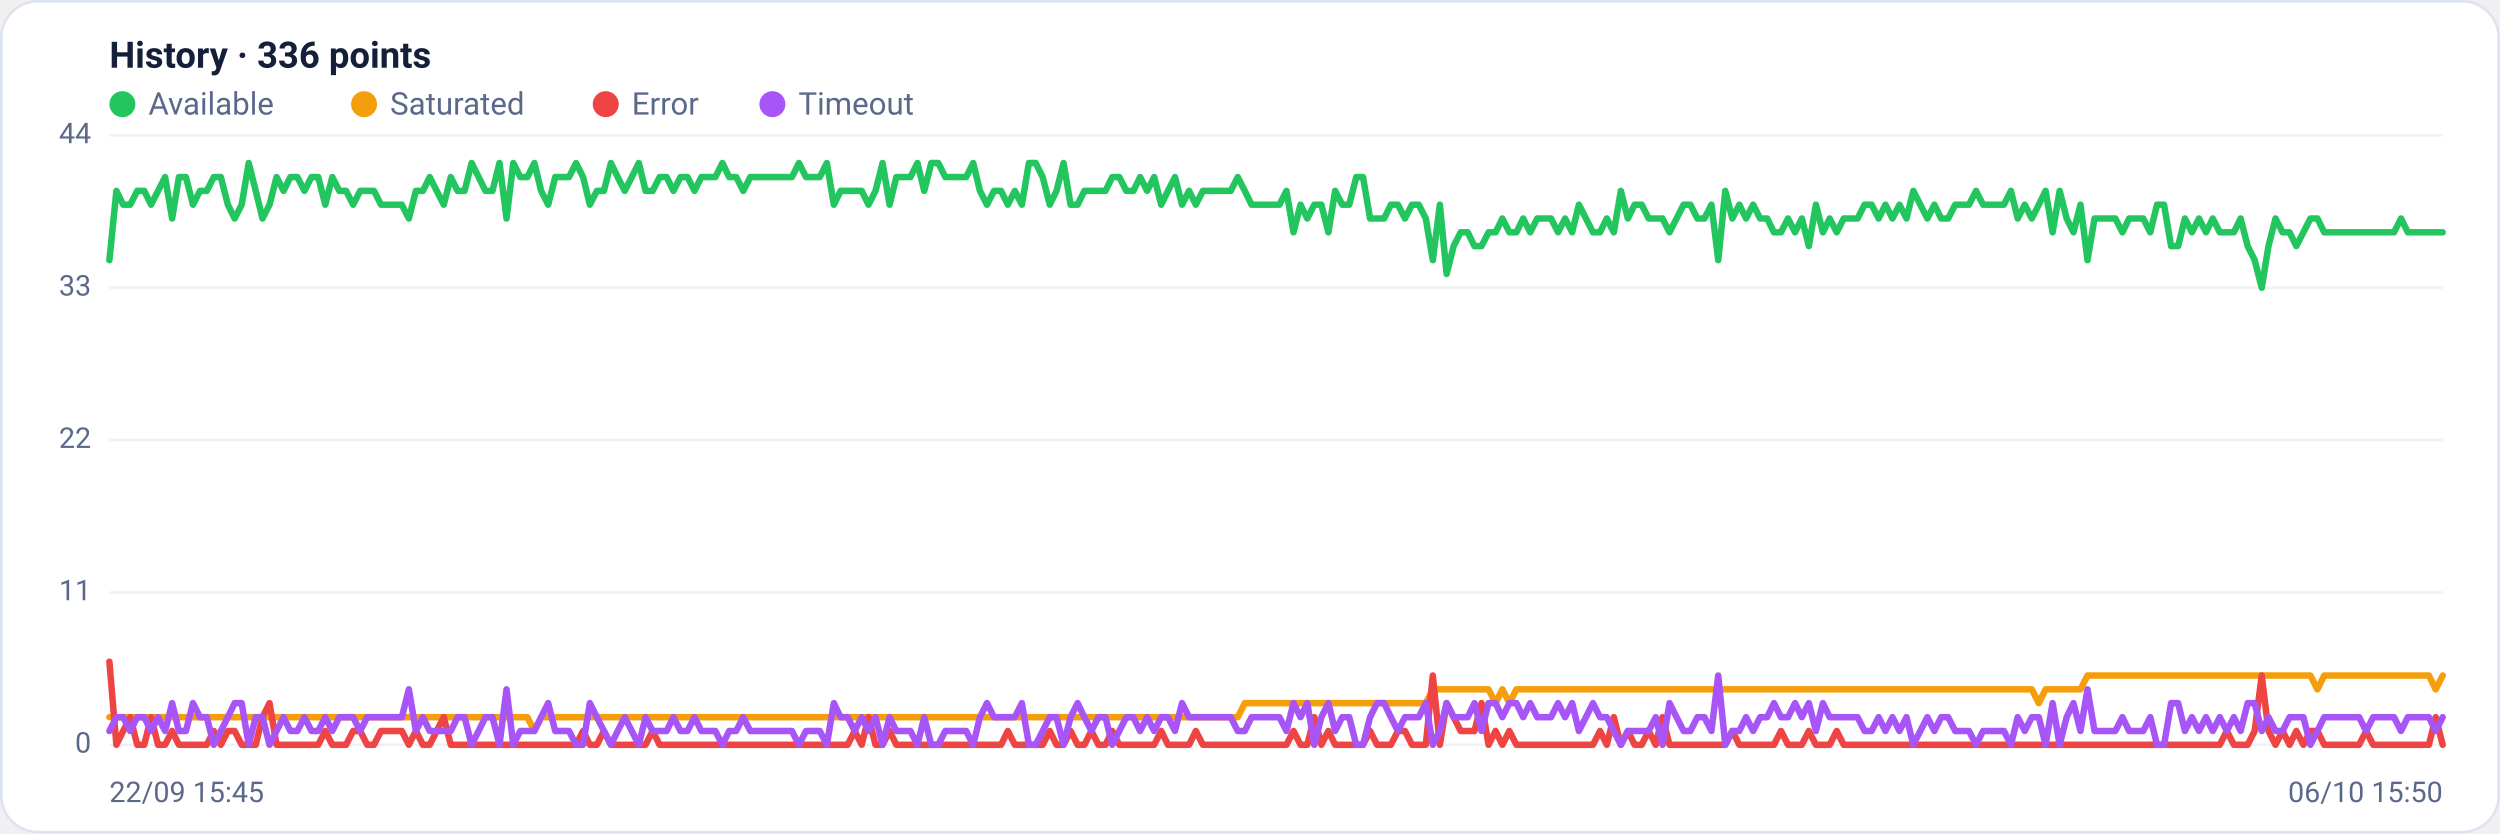
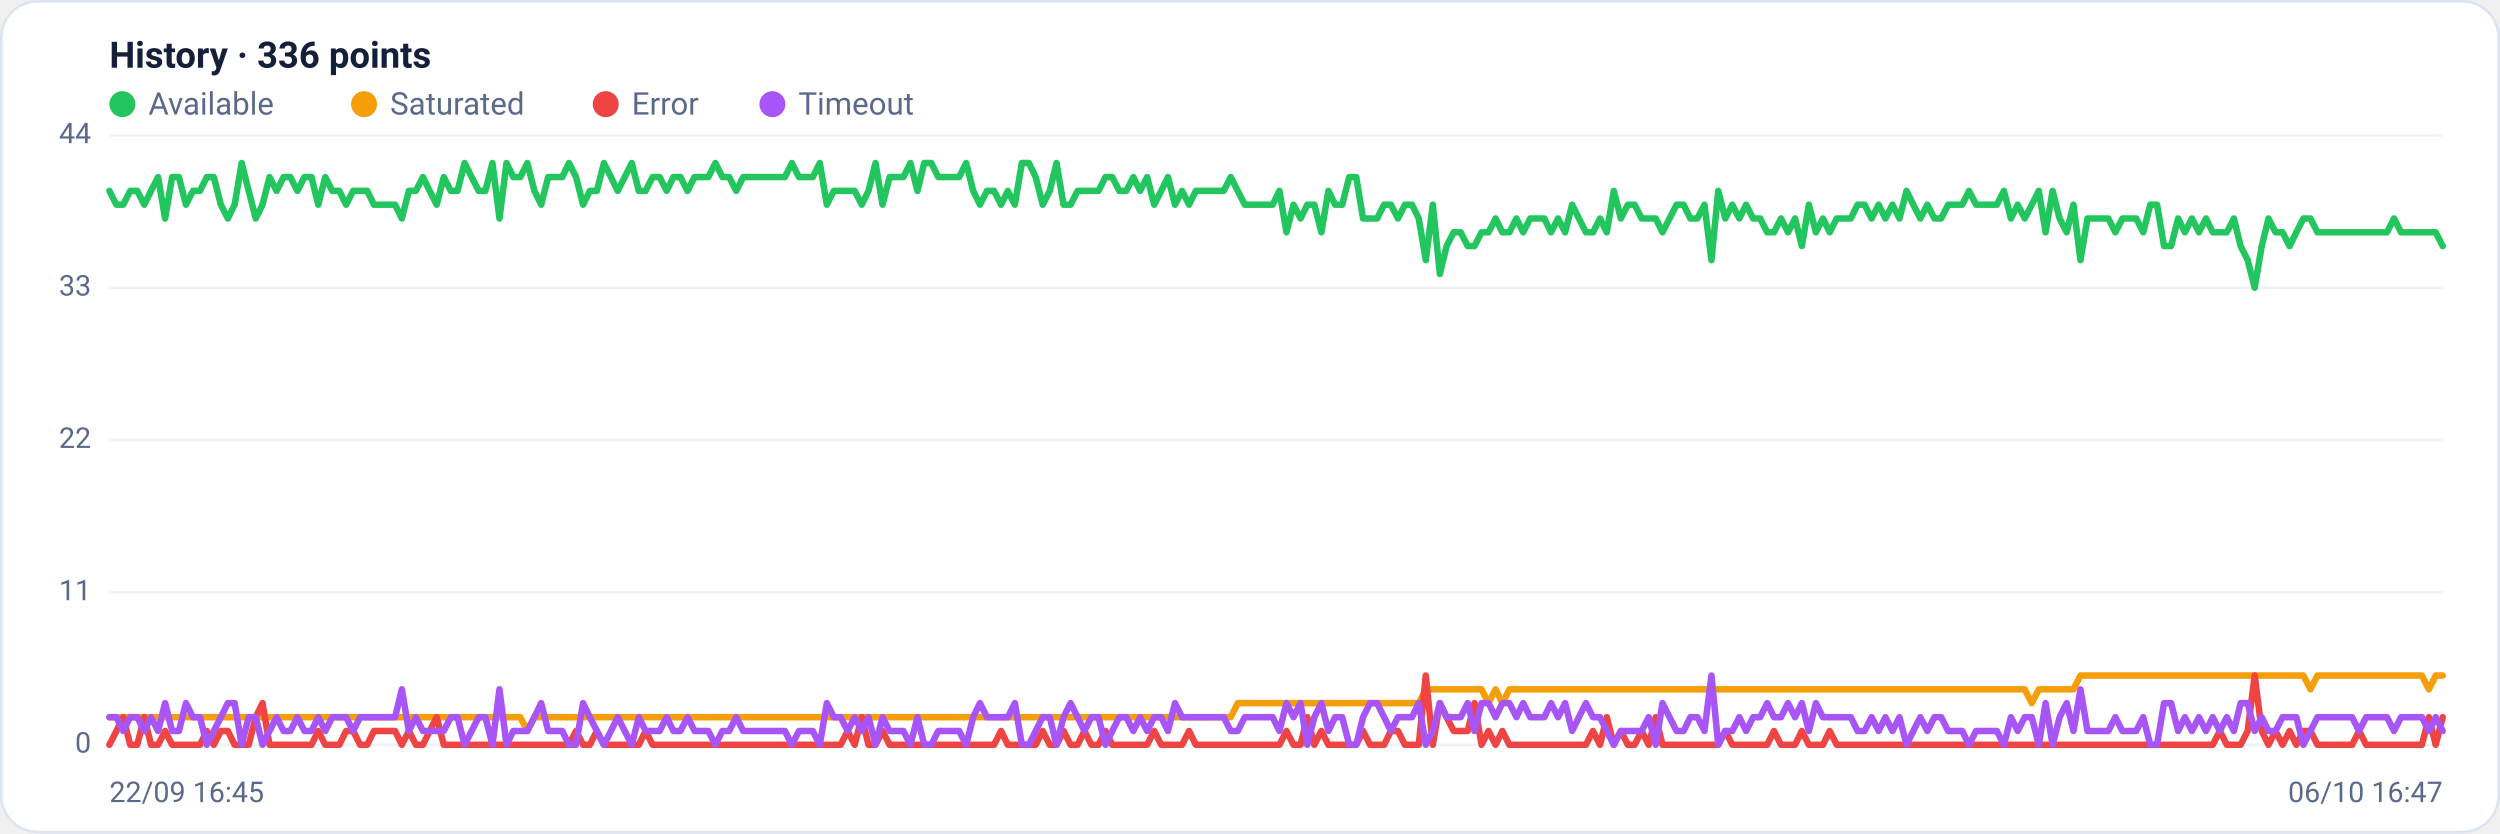
<svg xmlns="http://www.w3.org/2000/svg" viewBox="0 0 960 320" width="960" height="320" font-family="Segoe UI, system-ui, -apple-system, Roboto, Helvetica, Arial, sans-serif" role="img" aria-label="Availability history per region">
  <rect x="0.5" y="0.5" width="959" height="319" rx="14" fill="#ffffff" stroke="#dce3f1" />
  <text x="42" y="26" font-size="14" font-weight="600" fill="#14203a">History · 336 points</text>
  <circle cx="47" cy="40" r="5" fill="#22c55e" />
  <text x="57" y="44" font-size="12" fill="#5a688a">Available</text>
  <circle cx="139.8" cy="40" r="5" fill="#f59e0b" />
  <text x="149.8" y="44" font-size="12" fill="#5a688a">Saturated</text>
  <circle cx="232.6" cy="40" r="5" fill="#ef4444" />
  <text x="242.6" y="44" font-size="12" fill="#5a688a">Error</text>
  <circle cx="296.6" cy="40" r="5" fill="#a855f7" />
  <text x="306.6" y="44" font-size="12" fill="#5a688a">Timeout</text>
  <line x1="42" y1="286.0" x2="938" y2="286.0" stroke="#eef2f7" stroke-width="1" />
  <text x="35" y="289.0" text-anchor="end" font-size="11" fill="#5a688a">0</text>
  <line x1="42" y1="227.5" x2="938" y2="227.5" stroke="#eef2f7" stroke-width="1" />
  <text x="35" y="230.5" text-anchor="end" font-size="11" fill="#5a688a">11</text>
  <line x1="42" y1="169.0" x2="938" y2="169.0" stroke="#eef2f7" stroke-width="1" />
  <text x="35" y="172.0" text-anchor="end" font-size="11" fill="#5a688a">22</text>
  <line x1="42" y1="110.5" x2="938" y2="110.5" stroke="#eef2f7" stroke-width="1" />
  <text x="35" y="113.5" text-anchor="end" font-size="11" fill="#5a688a">33</text>
  <line x1="42" y1="52.0" x2="938" y2="52.0" stroke="#eef2f7" stroke-width="1" />
  <text x="35" y="55.0" text-anchor="end" font-size="11" fill="#5a688a">44</text>
-   <polyline fill="none" stroke="#22c55e" stroke-width="2.5" stroke-linejoin="round" stroke-linecap="round" points="42.0,99.9 44.7,73.3 47.3,78.6 50.0,78.6 52.7,73.3 55.4,73.3 58.0,78.6 60.7,73.3 63.4,68.0 66.1,83.9 68.7,68.0 71.4,68.0 74.1,78.6 76.8,73.3 79.4,73.3 82.1,68.0 84.8,68.0 87.5,78.6 90.1,83.9 92.8,78.6 95.5,62.6 98.2,73.3 100.8,83.9 103.5,78.6 106.2,68.0 108.9,73.3 111.5,68.0 114.2,68.0 116.9,73.3 119.6,68.0 122.2,68.0 124.9,78.6 127.6,68.0 130.3,73.3 132.9,73.3 135.6,78.6 138.3,73.3 141.0,73.3 143.6,73.3 146.3,78.6 149.0,78.6 151.7,78.6 154.3,78.6 157.0,83.9 159.7,73.3 162.4,73.3 165.0,68.0 167.7,73.3 170.4,78.6 173.1,68.0 175.7,73.3 178.4,73.3 181.1,62.6 183.8,68.0 186.4,73.3 189.1,73.3 191.8,62.6 194.5,83.9 197.1,62.6 199.8,68.0 202.5,68.0 205.2,62.6 207.8,73.3 210.5,78.6 213.2,68.0 215.9,68.0 218.5,68.0 221.2,62.6 223.9,68.0 226.5,78.6 229.2,73.3 231.9,73.3 234.6,62.6 237.2,68.0 239.9,73.3 242.6,68.0 245.3,62.6 247.9,73.3 250.6,73.3 253.3,68.0 256.0,68.0 258.6,73.3 261.3,68.0 264.0,68.0 266.7,73.3 269.3,68.0 272.0,68.0 274.7,68.0 277.4,62.6 280.0,68.0 282.7,68.0 285.4,73.3 288.1,68.0 290.7,68.0 293.4,68.0 296.1,68.0 298.8,68.0 301.4,68.0 304.1,68.0 306.8,62.6 309.5,68.0 312.1,68.0 314.8,68.0 317.5,62.6 320.2,78.6 322.8,73.3 325.5,73.3 328.2,73.3 330.9,73.3 333.5,78.6 336.2,73.3 338.9,62.6 341.6,78.6 344.2,68.0 346.9,68.0 349.6,68.0 352.3,62.6 354.9,73.3 357.6,62.6 360.3,62.6 363.0,68.0 365.6,68.0 368.3,68.0 371.0,68.0 373.7,62.6 376.3,73.3 379.0,78.6 381.7,73.3 384.4,73.3 387.0,78.6 389.7,73.3 392.4,78.6 395.1,62.6 397.7,62.6 400.4,68.0 403.1,78.6 405.7,73.3 408.4,62.6 411.1,78.6 413.8,78.6 416.4,73.3 419.1,73.3 421.8,73.3 424.5,73.3 427.1,68.0 429.8,68.0 432.5,73.3 435.2,73.3 437.8,68.0 440.5,73.3 443.2,68.0 445.9,78.6 448.5,73.3 451.2,68.0 453.9,78.6 456.6,73.3 459.2,78.6 461.9,73.3 464.6,73.3 467.3,73.3 469.9,73.3 472.6,73.3 475.3,68.0 478.0,73.3 480.6,78.6 483.3,78.6 486.0,78.6 488.7,78.6 491.3,78.6 494.0,73.3 496.7,89.2 499.4,78.6 502.0,83.9 504.7,78.6 507.4,78.6 510.1,89.2 512.7,73.3 515.4,78.6 518.1,78.6 520.8,68.0 523.4,68.0 526.1,83.9 528.8,83.9 531.5,83.9 534.1,78.6 536.8,78.6 539.5,83.9 542.2,78.6 544.8,78.6 547.5,83.9 550.2,99.9 552.9,78.6 555.5,105.2 558.2,94.5 560.9,89.2 563.6,89.2 566.2,94.5 568.9,94.5 571.6,89.2 574.3,89.2 576.9,83.9 579.6,89.2 582.3,89.2 584.9,83.9 587.6,89.2 590.3,83.9 593.0,83.9 595.6,83.9 598.3,89.2 601.0,83.9 603.7,89.2 606.3,78.6 609.0,83.9 611.7,89.2 614.4,89.2 617.0,83.9 619.7,89.2 622.4,73.3 625.1,83.9 627.7,78.6 630.4,78.6 633.1,83.9 635.8,83.9 638.4,83.9 641.1,89.2 643.8,83.9 646.5,78.6 649.1,78.6 651.8,83.9 654.5,83.9 657.2,78.6 659.8,99.9 662.5,73.3 665.2,83.9 667.9,78.6 670.5,83.9 673.2,78.6 675.9,83.9 678.6,83.9 681.2,89.2 683.9,89.2 686.6,83.9 689.3,89.2 691.9,83.9 694.6,94.5 697.3,78.6 700.0,89.2 702.6,83.9 705.3,89.2 708.0,83.9 710.7,83.9 713.3,83.9 716.0,78.6 718.7,78.6 721.4,83.9 724.0,78.6 726.7,83.9 729.4,78.6 732.1,83.9 734.7,73.3 737.4,78.6 740.1,83.9 742.8,78.6 745.4,83.9 748.1,83.9 750.8,78.6 753.5,78.6 756.1,78.6 758.8,73.3 761.5,78.6 764.1,78.6 766.8,78.6 769.5,78.6 772.2,73.3 774.8,83.9 777.5,78.6 780.2,83.9 782.9,78.6 785.5,73.3 788.2,89.2 790.9,73.3 793.6,83.9 796.2,89.2 798.9,78.6 801.6,99.9 804.3,83.9 806.9,83.9 809.6,83.9 812.3,83.9 815.0,89.2 817.6,83.9 820.3,83.9 823.0,83.9 825.7,89.2 828.3,78.6 831.0,78.6 833.7,94.5 836.4,94.5 839.0,83.9 841.7,89.2 844.4,83.9 847.1,89.2 849.7,83.9 852.4,89.2 855.1,89.2 857.8,89.2 860.4,83.9 863.1,94.5 865.8,99.9 868.5,110.5 871.1,94.5 873.8,83.9 876.5,89.2 879.2,89.2 881.8,94.5 884.5,89.2 887.2,83.9 889.9,83.9 892.5,89.2 895.2,89.2 897.9,89.2 900.6,89.2 903.2,89.2 905.9,89.2 908.6,89.2 911.3,89.2 913.9,89.2 916.6,89.2 919.3,89.2 922.0,83.9 924.6,89.2 927.3,89.2 930.0,89.2 932.7,89.2 935.3,89.2 938.0,89.2" />
-   <polyline fill="none" stroke="#f59e0b" stroke-width="2.5" stroke-linejoin="round" stroke-linecap="round" points="42.0,275.4 44.7,275.4 47.3,275.4 50.0,275.4 52.7,275.4 55.4,275.4 58.0,275.4 60.7,275.4 63.4,275.4 66.1,275.4 68.7,275.4 71.4,275.4 74.1,275.4 76.8,275.4 79.4,275.4 82.1,275.4 84.8,275.4 87.5,275.4 90.1,275.4 92.8,275.4 95.5,275.4 98.2,275.4 100.8,275.4 103.5,275.4 106.2,275.4 108.9,275.4 111.5,275.4 114.2,275.4 116.9,275.4 119.6,275.4 122.2,275.4 124.9,275.4 127.6,275.4 130.3,275.4 132.9,275.4 135.6,275.4 138.3,275.4 141.0,275.4 143.6,275.4 146.3,275.4 149.0,275.4 151.7,275.4 154.3,275.4 157.0,275.4 159.7,275.4 162.4,275.4 165.0,275.4 167.7,275.4 170.4,275.4 173.1,275.4 175.7,275.4 178.4,275.4 181.1,275.4 183.8,275.4 186.4,275.4 189.1,275.4 191.8,275.4 194.5,275.4 197.1,275.4 199.8,275.4 202.5,275.4 205.2,280.7 207.8,275.4 210.5,275.4 213.2,275.4 215.9,275.4 218.5,275.4 221.2,275.4 223.9,275.4 226.5,275.4 229.2,275.4 231.9,275.4 234.6,275.4 237.2,275.4 239.9,275.4 242.6,275.4 245.3,275.4 247.9,275.4 250.6,275.4 253.3,275.4 256.0,275.4 258.6,275.4 261.3,275.4 264.0,275.4 266.7,275.4 269.3,275.4 272.0,275.4 274.7,275.4 277.4,275.4 280.0,275.4 282.7,275.4 285.4,275.4 288.1,275.4 290.7,275.4 293.4,275.4 296.1,275.4 298.8,275.4 301.4,275.4 304.1,275.4 306.8,275.4 309.5,275.4 312.1,275.4 314.8,275.4 317.5,275.4 320.2,275.4 322.8,275.4 325.5,275.4 328.2,275.4 330.9,275.4 333.5,275.4 336.2,275.4 338.9,275.4 341.6,275.4 344.2,275.4 346.9,275.4 349.6,275.4 352.3,275.4 354.9,275.4 357.6,275.4 360.3,275.4 363.0,275.4 365.6,275.4 368.3,275.4 371.0,275.4 373.7,275.4 376.3,275.4 379.0,275.4 381.7,275.4 384.4,275.4 387.0,275.4 389.7,275.4 392.4,275.4 395.1,275.4 397.7,275.4 400.4,275.4 403.1,275.4 405.7,275.4 408.4,275.4 411.1,275.4 413.8,275.4 416.4,275.4 419.1,275.4 421.8,275.4 424.5,275.4 427.1,275.4 429.8,275.4 432.5,275.4 435.2,275.4 437.8,275.4 440.5,275.4 443.2,275.4 445.9,275.4 448.5,275.4 451.2,275.4 453.9,275.4 456.6,275.4 459.2,275.4 461.9,275.4 464.6,275.4 467.3,275.4 469.9,275.4 472.6,275.4 475.3,275.4 478.0,270.0 480.6,270.0 483.3,270.0 486.0,270.0 488.7,270.0 491.3,270.0 494.0,270.0 496.7,270.0 499.4,270.0 502.0,270.0 504.7,270.0 507.4,270.0 510.1,270.0 512.7,270.0 515.4,270.0 518.1,270.0 520.8,270.0 523.4,270.0 526.1,270.0 528.8,270.0 531.5,270.0 534.1,270.0 536.8,270.0 539.5,270.0 542.2,270.0 544.8,270.0 547.5,270.0 550.2,264.7 552.9,264.7 555.5,264.7 558.2,264.7 560.9,264.7 563.6,264.7 566.2,264.7 568.9,264.7 571.6,264.7 574.3,270.0 576.9,264.7 579.6,270.0 582.3,264.7 584.9,264.7 587.6,264.7 590.3,264.7 593.0,264.7 595.6,264.7 598.3,264.7 601.0,264.7 603.7,264.7 606.3,264.7 609.0,264.7 611.7,264.7 614.4,264.7 617.0,264.7 619.7,264.7 622.4,264.7 625.1,264.7 627.7,264.7 630.4,264.7 633.1,264.7 635.8,264.7 638.4,264.7 641.1,264.7 643.8,264.7 646.5,264.7 649.1,264.7 651.8,264.7 654.5,264.7 657.2,264.7 659.8,264.7 662.5,264.7 665.2,264.7 667.9,264.7 670.5,264.7 673.2,264.7 675.9,264.7 678.6,264.7 681.2,264.7 683.9,264.7 686.6,264.7 689.3,264.7 691.9,264.7 694.6,264.7 697.3,264.7 700.0,264.7 702.6,264.7 705.3,264.7 708.0,264.7 710.7,264.7 713.3,264.7 716.0,264.7 718.7,264.7 721.4,264.7 724.0,264.7 726.7,264.7 729.4,264.7 732.1,264.7 734.7,264.7 737.4,264.7 740.1,264.7 742.8,264.7 745.4,264.7 748.1,264.7 750.8,264.7 753.5,264.7 756.1,264.7 758.8,264.7 761.5,264.7 764.1,264.7 766.8,264.7 769.5,264.7 772.2,264.7 774.8,264.7 777.5,264.7 780.2,264.7 782.9,270.0 785.5,264.7 788.2,264.7 790.9,264.7 793.6,264.7 796.2,264.7 798.9,264.7 801.6,259.4 804.3,259.4 806.9,259.4 809.6,259.4 812.3,259.4 815.0,259.4 817.6,259.4 820.3,259.4 823.0,259.4 825.7,259.4 828.3,259.4 831.0,259.4 833.7,259.4 836.4,259.4 839.0,259.4 841.7,259.4 844.4,259.4 847.1,259.4 849.7,259.4 852.4,259.4 855.1,259.4 857.8,259.4 860.4,259.4 863.1,259.4 865.8,259.4 868.5,259.4 871.1,259.4 873.8,259.4 876.5,259.4 879.2,259.4 881.8,259.4 884.5,259.4 887.2,259.4 889.9,264.7 892.5,259.4 895.2,259.4 897.9,259.4 900.6,259.4 903.2,259.4 905.9,259.4 908.6,259.4 911.3,259.4 913.9,259.4 916.6,259.4 919.3,259.4 922.0,259.4 924.6,259.4 927.3,259.4 930.0,259.4 932.7,259.4 935.3,264.7 938.0,259.4" />
-   <polyline fill="none" stroke="#ef4444" stroke-width="2.5" stroke-linejoin="round" stroke-linecap="round" points="42.0,254.1 44.7,286.0 47.3,280.7 50.0,275.4 52.7,286.0 55.4,286.0 58.0,275.4 60.7,286.0 63.4,286.0 66.1,280.7 68.7,286.0 71.4,286.0 74.1,286.0 76.8,286.0 79.4,286.0 82.1,280.7 84.8,286.0 87.5,280.7 90.1,280.7 92.8,286.0 95.5,286.0 98.2,286.0 100.8,275.4 103.5,270.0 106.2,286.0 108.9,286.0 111.5,286.0 114.2,286.0 116.9,286.0 119.6,286.0 122.2,286.0 124.9,280.7 127.6,286.0 130.3,286.0 132.9,286.0 135.6,280.7 138.3,280.7 141.0,286.0 143.6,286.0 146.3,280.7 149.0,280.7 151.7,280.7 154.3,280.7 157.0,286.0 159.7,280.7 162.4,286.0 165.0,286.0 167.7,280.7 170.4,275.4 173.1,286.0 175.7,286.0 178.4,286.0 181.1,286.0 183.8,286.0 186.4,286.0 189.1,286.0 191.8,286.0 194.5,286.0 197.1,286.0 199.8,286.0 202.5,286.0 205.2,286.0 207.8,286.0 210.5,286.0 213.2,286.0 215.9,286.0 218.5,286.0 221.2,286.0 223.9,280.7 226.5,286.0 229.2,286.0 231.9,280.7 234.6,286.0 237.2,286.0 239.9,286.0 242.6,286.0 245.3,286.0 247.9,286.0 250.6,280.7 253.3,286.0 256.0,286.0 258.6,286.0 261.3,286.0 264.0,286.0 266.7,286.0 269.3,286.0 272.0,286.0 274.7,286.0 277.4,286.0 280.0,286.0 282.7,286.0 285.4,286.0 288.1,286.0 290.7,286.0 293.4,286.0 296.1,286.0 298.8,286.0 301.4,286.0 304.1,286.0 306.8,286.0 309.5,286.0 312.1,286.0 314.8,286.0 317.5,286.0 320.2,286.0 322.8,286.0 325.5,286.0 328.2,280.7 330.9,286.0 333.5,275.4 336.2,286.0 338.9,286.0 341.6,280.7 344.2,286.0 346.9,286.0 349.6,286.0 352.3,286.0 354.9,286.0 357.6,286.0 360.3,286.0 363.0,286.0 365.6,286.0 368.3,286.0 371.0,286.0 373.7,286.0 376.3,286.0 379.0,286.0 381.7,286.0 384.4,286.0 387.0,280.7 389.7,286.0 392.4,286.0 395.1,286.0 397.7,286.0 400.4,286.0 403.1,280.7 405.7,286.0 408.4,286.0 411.1,280.7 413.8,286.0 416.4,286.0 419.1,280.7 421.8,286.0 424.5,286.0 427.1,280.7 429.8,286.0 432.5,286.0 435.2,286.0 437.8,286.0 440.5,286.0 443.2,286.0 445.9,280.7 448.5,286.0 451.2,286.0 453.9,286.0 456.6,286.0 459.2,280.7 461.9,286.0 464.6,286.0 467.3,286.0 469.9,286.0 472.6,286.0 475.3,286.0 478.0,286.0 480.6,286.0 483.3,286.0 486.0,286.0 488.7,286.0 491.3,286.0 494.0,286.0 496.7,280.7 499.4,286.0 502.0,286.0 504.7,275.4 507.4,286.0 510.1,280.7 512.7,286.0 515.4,286.0 518.1,286.0 520.8,286.0 523.4,286.0 526.1,280.7 528.8,286.0 531.5,286.0 534.1,286.0 536.8,280.7 539.5,280.7 542.2,286.0 544.8,286.0 547.5,286.0 550.2,259.4 552.9,286.0 555.5,270.0 558.2,275.4 560.9,280.7 563.6,280.7 566.2,280.7 568.9,270.0 571.6,286.0 574.3,280.7 576.9,286.0 579.6,280.7 582.3,286.0 584.9,286.0 587.6,286.0 590.3,286.0 593.0,286.0 595.6,286.0 598.3,286.0 601.0,286.0 603.7,286.0 606.3,286.0 609.0,286.0 611.7,286.0 614.4,280.7 617.0,286.0 619.7,275.4 622.4,286.0 625.1,280.7 627.7,286.0 630.4,286.0 633.1,280.7 635.8,286.0 638.4,275.4 641.1,286.0 643.8,286.0 646.5,286.0 649.1,286.0 651.8,286.0 654.5,286.0 657.2,286.0 659.8,286.0 662.5,286.0 665.2,280.7 667.9,286.0 670.5,286.0 673.2,286.0 675.9,286.0 678.6,286.0 681.2,286.0 683.9,280.7 686.6,286.0 689.3,286.0 691.9,286.0 694.6,280.7 697.3,286.0 700.0,286.0 702.6,286.0 705.3,280.7 708.0,286.0 710.7,286.0 713.3,286.0 716.0,286.0 718.7,286.0 721.4,286.0 724.0,286.0 726.7,286.0 729.4,286.0 732.1,286.0 734.7,286.0 737.4,286.0 740.1,286.0 742.8,286.0 745.4,286.0 748.1,286.0 750.8,286.0 753.5,286.0 756.1,286.0 758.8,286.0 761.5,286.0 764.1,286.0 766.8,286.0 769.5,286.0 772.2,286.0 774.8,286.0 777.5,286.0 780.2,286.0 782.9,286.0 785.5,286.0 788.2,286.0 790.9,286.0 793.6,286.0 796.2,286.0 798.9,286.0 801.6,286.0 804.3,286.0 806.9,286.0 809.6,286.0 812.3,286.0 815.0,286.0 817.6,286.0 820.3,286.0 823.0,286.0 825.7,286.0 828.3,286.0 831.0,286.0 833.7,286.0 836.4,286.0 839.0,286.0 841.7,286.0 844.4,286.0 847.1,286.0 849.7,286.0 852.4,286.0 855.1,280.7 857.8,286.0 860.4,286.0 863.1,286.0 865.8,280.7 868.5,259.4 871.1,280.7 873.8,286.0 876.5,280.7 879.2,286.0 881.8,280.7 884.5,286.0 887.2,280.7 889.9,280.7 892.5,286.0 895.2,286.0 897.9,286.0 900.6,286.0 903.2,286.0 905.9,286.0 908.6,280.7 911.3,286.0 913.9,286.0 916.6,286.0 919.3,286.0 922.0,286.0 924.6,286.0 927.3,286.0 930.0,286.0 932.7,286.0 935.3,275.4 938.0,286.0" />
-   <polyline fill="none" stroke="#a855f7" stroke-width="2.5" stroke-linejoin="round" stroke-linecap="round" points="42.0,280.7 44.7,275.4 47.3,275.4 50.0,280.7 52.7,275.4 55.4,275.4 58.0,280.7 60.7,275.4 63.4,280.7 66.1,270.0 68.7,280.7 71.4,280.7 74.1,270.0 76.8,275.4 79.4,275.4 82.1,286.0 84.8,280.7 87.5,275.4 90.1,270.0 92.8,270.0 95.5,286.0 98.2,275.4 100.8,275.4 103.5,286.0 106.2,280.7 108.9,275.4 111.5,280.7 114.2,280.7 116.9,275.4 119.6,280.7 122.2,280.7 124.9,275.4 127.6,280.7 130.3,275.4 132.9,275.4 135.6,275.4 138.3,280.7 141.0,275.4 143.6,275.4 146.3,275.4 149.0,275.4 151.7,275.4 154.3,275.4 157.0,264.7 159.7,280.7 162.4,275.4 165.0,280.7 167.7,280.7 170.4,280.7 173.1,280.7 175.7,275.4 178.4,275.4 181.1,286.0 183.8,280.7 186.4,275.4 189.1,275.4 191.8,286.0 194.5,264.7 197.1,286.0 199.8,280.7 202.5,280.7 205.2,280.7 207.8,275.4 210.5,270.0 213.2,280.7 215.9,280.7 218.5,280.7 221.2,286.0 223.9,286.0 226.5,270.0 229.2,275.4 231.9,280.7 234.6,286.0 237.2,280.7 239.9,275.4 242.6,280.7 245.3,286.0 247.9,275.4 250.6,280.7 253.3,280.7 256.0,280.7 258.6,275.4 261.3,280.7 264.0,280.7 266.7,275.4 269.3,280.7 272.0,280.7 274.7,280.7 277.4,286.0 280.0,280.7 282.7,280.7 285.4,275.4 288.1,280.7 290.7,280.7 293.4,280.7 296.1,280.7 298.8,280.7 301.4,280.7 304.1,280.7 306.8,286.0 309.5,280.7 312.1,280.7 314.8,280.7 317.5,286.0 320.2,270.0 322.8,275.4 325.5,275.4 328.2,280.7 330.9,275.4 333.5,280.7 336.2,275.4 338.9,286.0 341.6,275.4 344.2,280.7 346.9,280.7 349.6,280.7 352.3,286.0 354.9,275.4 357.6,286.0 360.3,286.0 363.0,280.7 365.6,280.7 368.3,280.7 371.0,280.7 373.7,286.0 376.3,275.4 379.0,270.0 381.7,275.4 384.4,275.4 387.0,275.4 389.7,275.4 392.4,270.0 395.1,286.0 397.7,286.0 400.4,280.7 403.1,275.4 405.7,275.4 408.4,286.0 411.1,275.4 413.8,270.0 416.4,275.4 419.1,280.7 421.8,275.4 424.5,275.4 427.1,286.0 429.8,280.7 432.5,275.4 435.2,275.4 437.8,280.7 440.5,275.4 443.2,280.7 445.9,275.4 448.5,275.4 451.2,280.7 453.9,270.0 456.6,275.4 459.2,275.4 461.9,275.4 464.6,275.4 467.3,275.4 469.9,275.4 472.6,275.4 475.3,280.7 478.0,280.7 480.6,275.4 483.3,275.4 486.0,275.4 488.7,275.4 491.3,275.4 494.0,280.7 496.7,270.0 499.4,275.4 502.0,270.0 504.7,286.0 507.4,275.4 510.1,270.0 512.7,280.7 515.4,275.4 518.1,275.4 520.8,286.0 523.4,286.0 526.1,275.4 528.8,270.0 531.5,270.0 534.1,275.4 536.8,280.7 539.5,275.4 542.2,275.4 544.8,275.4 547.5,270.0 550.2,286.0 552.9,280.7 555.5,270.0 558.2,275.4 560.9,275.4 563.6,275.4 566.2,270.0 568.9,280.7 571.6,270.0 574.3,270.0 576.9,275.4 579.6,270.0 582.3,270.0 584.9,275.4 587.6,270.0 590.3,275.4 593.0,275.4 595.6,275.4 598.3,270.0 601.0,275.4 603.7,270.0 606.3,280.7 609.0,275.4 611.7,270.0 614.4,275.4 617.0,275.4 619.7,280.7 622.4,286.0 625.1,280.7 627.7,280.7 630.4,280.7 633.1,280.7 635.8,275.4 638.4,286.0 641.1,270.0 643.8,275.4 646.5,280.7 649.1,280.7 651.8,275.4 654.5,275.4 657.2,280.7 659.8,259.4 662.5,286.0 665.2,280.7 667.9,280.7 670.5,275.4 673.2,280.7 675.9,275.4 678.6,275.4 681.2,270.0 683.9,275.4 686.6,275.4 689.3,270.0 691.9,275.4 694.6,270.0 697.3,280.7 700.0,270.0 702.6,275.4 705.3,275.4 708.0,275.4 710.7,275.4 713.3,275.4 716.0,280.7 718.7,280.7 721.4,275.4 724.0,280.7 726.7,275.4 729.4,280.7 732.1,275.4 734.7,286.0 737.4,280.7 740.1,275.4 742.8,280.7 745.4,275.4 748.1,275.4 750.8,280.7 753.5,280.7 756.1,280.7 758.8,286.0 761.5,280.7 764.1,280.7 766.8,280.7 769.5,280.7 772.2,286.0 774.8,275.4 777.5,280.7 780.2,275.4 782.9,275.4 785.5,286.0 788.2,270.0 790.9,286.0 793.6,275.4 796.2,270.0 798.9,280.7 801.6,264.7 804.3,280.7 806.9,280.7 809.6,280.7 812.3,280.7 815.0,275.4 817.6,280.7 820.3,280.7 823.0,280.7 825.7,275.4 828.3,286.0 831.0,286.0 833.7,270.0 836.4,270.0 839.0,280.7 841.7,275.4 844.4,280.7 847.1,275.4 849.7,280.7 852.4,275.4 855.1,280.7 857.8,275.4 860.4,280.7 863.1,270.0 865.8,270.0 868.5,280.7 871.1,275.4 873.8,280.7 876.5,280.7 879.2,275.4 881.8,275.4 884.5,275.4 887.2,286.0 889.9,280.7 892.5,275.4 895.2,275.4 897.9,275.4 900.6,275.4 903.2,275.4 905.9,275.4 908.6,280.7 911.3,275.4 913.9,275.4 916.6,275.4 919.3,275.4 922.0,280.7 924.6,275.4 927.3,275.4 930.0,275.4 932.7,275.4 935.3,280.7 938.0,275.4" />
-   <text x="42" y="308" font-size="11" fill="#5a688a">22/09 15:45</text>
-   <text x="938" y="308" text-anchor="end" font-size="11" fill="#5a688a">06/10 15:50</text>
+   <polyline fill="none" stroke="#22c55e" stroke-width="2.5" stroke-linejoin="round" stroke-linecap="round" points="42.0,73.3 44.7,78.6 47.3,78.6 50.0,73.3 52.7,73.3 55.4,78.6 58.0,73.3 60.7,68.0 63.4,83.9 66.1,68.0 68.7,68.0 71.4,78.6 74.1,73.3 76.8,73.3 79.4,68.0 82.1,68.0 84.8,78.6 87.5,83.9 90.1,78.6 92.8,62.6 95.5,73.3 98.2,83.9 100.8,78.6 103.5,68.0 106.2,73.3 108.9,68.0 111.5,68.0 114.2,73.3 116.9,68.0 119.6,68.0 122.2,78.6 124.9,68.0 127.6,73.3 130.3,73.3 132.9,78.6 135.6,73.3 138.3,73.3 141.0,73.3 143.6,78.6 146.3,78.6 149.0,78.6 151.7,78.6 154.3,83.9 157.0,73.3 159.7,73.3 162.4,68.0 165.0,73.3 167.7,78.6 170.4,68.0 173.1,73.3 175.7,73.3 178.4,62.6 181.1,68.0 183.8,73.3 186.4,73.3 189.1,62.6 191.8,83.9 194.5,62.6 197.1,68.0 199.8,68.0 202.5,62.6 205.2,73.3 207.8,78.6 210.5,68.0 213.2,68.0 215.9,68.0 218.5,62.6 221.2,68.0 223.9,78.6 226.5,73.3 229.2,73.3 231.9,62.6 234.6,68.0 237.2,73.3 239.9,68.0 242.6,62.6 245.3,73.3 247.9,73.3 250.6,68.0 253.3,68.0 256.0,73.3 258.6,68.0 261.3,68.0 264.0,73.3 266.7,68.0 269.3,68.0 272.0,68.0 274.7,62.6 277.4,68.0 280.0,68.0 282.7,73.3 285.4,68.0 288.1,68.0 290.7,68.0 293.4,68.0 296.1,68.0 298.8,68.0 301.4,68.0 304.1,62.6 306.8,68.0 309.5,68.0 312.1,68.0 314.8,62.6 317.5,78.6 320.2,73.3 322.8,73.3 325.5,73.3 328.2,73.3 330.9,78.6 333.5,73.3 336.2,62.6 338.9,78.6 341.6,68.0 344.2,68.0 346.9,68.0 349.6,62.6 352.3,73.3 354.9,62.6 357.6,62.6 360.3,68.0 363.0,68.0 365.6,68.0 368.3,68.0 371.0,62.6 373.7,73.3 376.3,78.6 379.0,73.3 381.7,73.3 384.4,78.6 387.0,73.3 389.7,78.6 392.4,62.6 395.1,62.6 397.7,68.0 400.4,78.6 403.1,73.3 405.7,62.6 408.4,78.6 411.1,78.6 413.8,73.3 416.4,73.3 419.1,73.3 421.8,73.3 424.5,68.0 427.1,68.0 429.8,73.3 432.5,73.3 435.2,68.0 437.8,73.3 440.5,68.0 443.2,78.6 445.9,73.3 448.5,68.0 451.2,78.6 453.9,73.3 456.6,78.6 459.2,73.3 461.9,73.3 464.6,73.3 467.3,73.3 469.9,73.3 472.6,68.0 475.3,73.3 478.0,78.6 480.6,78.6 483.3,78.6 486.0,78.6 488.7,78.6 491.3,73.3 494.0,89.2 496.7,78.6 499.4,83.9 502.0,78.6 504.7,78.6 507.4,89.2 510.1,73.3 512.7,78.6 515.4,78.6 518.1,68.0 520.8,68.0 523.4,83.9 526.1,83.9 528.8,83.9 531.5,78.6 534.1,78.6 536.8,83.9 539.5,78.6 542.2,78.6 544.8,83.9 547.5,99.9 550.2,78.6 552.9,105.2 555.5,94.5 558.2,89.2 560.9,89.2 563.6,94.5 566.2,94.5 568.9,89.2 571.6,89.2 574.3,83.9 576.9,89.2 579.6,89.2 582.3,83.9 584.9,89.2 587.6,83.9 590.3,83.9 593.0,83.9 595.6,89.2 598.3,83.9 601.0,89.2 603.7,78.6 606.3,83.9 609.0,89.2 611.7,89.2 614.4,83.9 617.0,89.2 619.7,73.3 622.4,83.9 625.1,78.6 627.7,78.6 630.4,83.9 633.1,83.9 635.8,83.9 638.4,89.2 641.1,83.9 643.8,78.6 646.5,78.6 649.1,83.9 651.8,83.9 654.5,78.6 657.2,99.9 659.8,73.3 662.5,83.9 665.2,78.6 667.9,83.9 670.5,78.6 673.2,83.9 675.9,83.9 678.6,89.2 681.2,89.2 683.9,83.9 686.6,89.2 689.3,83.9 691.9,94.5 694.6,78.6 697.3,89.2 700.0,83.9 702.6,89.2 705.3,83.9 708.0,83.9 710.7,83.9 713.3,78.6 716.0,78.6 718.7,83.9 721.4,78.6 724.0,83.9 726.7,78.6 729.4,83.9 732.1,73.3 734.7,78.6 737.4,83.9 740.1,78.6 742.8,83.9 745.4,83.9 748.1,78.6 750.8,78.6 753.5,78.6 756.1,73.3 758.8,78.6 761.5,78.6 764.1,78.6 766.8,78.6 769.5,73.3 772.2,83.9 774.8,78.6 777.5,83.9 780.2,78.6 782.9,73.3 785.5,89.2 788.2,73.3 790.9,83.9 793.6,89.2 796.2,78.6 798.9,99.9 801.6,83.9 804.3,83.9 806.9,83.9 809.6,83.9 812.3,89.2 815.0,83.9 817.6,83.9 820.3,83.9 823.0,89.2 825.7,78.6 828.3,78.6 831.0,94.5 833.7,94.5 836.4,83.9 839.0,89.2 841.7,83.9 844.4,89.2 847.1,83.9 849.7,89.2 852.4,89.2 855.1,89.2 857.8,83.9 860.4,94.5 863.1,99.9 865.8,110.5 868.5,94.5 871.1,83.9 873.8,89.2 876.5,89.2 879.2,94.5 881.8,89.2 884.5,83.9 887.2,83.9 889.9,89.2 892.5,89.2 895.2,89.2 897.9,89.2 900.6,89.2 903.2,89.2 905.9,89.2 908.6,89.2 911.3,89.2 913.9,89.2 916.6,89.2 919.3,83.9 922.0,89.2 924.6,89.2 927.3,89.2 930.0,89.2 932.7,89.2 935.3,89.2 938.0,94.5" />
+   <polyline fill="none" stroke="#f59e0b" stroke-width="2.5" stroke-linejoin="round" stroke-linecap="round" points="42.0,275.4 44.7,275.4 47.3,275.4 50.0,275.4 52.7,275.4 55.4,275.4 58.0,275.4 60.7,275.4 63.4,275.4 66.1,275.4 68.7,275.4 71.4,275.4 74.1,275.4 76.8,275.4 79.4,275.4 82.1,275.4 84.8,275.4 87.5,275.4 90.1,275.4 92.8,275.4 95.5,275.4 98.2,275.4 100.8,275.4 103.5,275.4 106.2,275.4 108.9,275.4 111.5,275.4 114.2,275.4 116.9,275.4 119.6,275.4 122.2,275.4 124.9,275.4 127.6,275.4 130.3,275.4 132.9,275.4 135.6,275.4 138.3,275.4 141.0,275.4 143.6,275.4 146.3,275.4 149.0,275.4 151.7,275.4 154.3,275.4 157.0,275.4 159.7,275.4 162.4,275.4 165.0,275.4 167.7,275.4 170.4,275.4 173.1,275.4 175.7,275.4 178.4,275.4 181.1,275.4 183.8,275.4 186.4,275.4 189.1,275.4 191.8,275.4 194.5,275.4 197.1,275.4 199.8,275.4 202.5,280.7 205.2,275.4 207.8,275.4 210.5,275.4 213.2,275.4 215.9,275.4 218.5,275.4 221.2,275.4 223.9,275.4 226.5,275.4 229.2,275.4 231.9,275.4 234.6,275.4 237.2,275.4 239.9,275.4 242.6,275.4 245.3,275.4 247.9,275.4 250.6,275.4 253.3,275.4 256.0,275.4 258.6,275.4 261.3,275.4 264.0,275.4 266.7,275.4 269.3,275.4 272.0,275.4 274.7,275.4 277.4,275.4 280.0,275.4 282.7,275.4 285.4,275.4 288.1,275.4 290.7,275.4 293.4,275.4 296.1,275.4 298.8,275.4 301.4,275.4 304.1,275.4 306.8,275.4 309.5,275.4 312.1,275.4 314.8,275.4 317.5,275.4 320.2,275.4 322.8,275.4 325.5,275.4 328.2,275.4 330.9,275.4 333.5,275.4 336.2,275.4 338.9,275.4 341.6,275.4 344.2,275.4 346.9,275.4 349.6,275.4 352.3,275.4 354.9,275.4 357.6,275.4 360.3,275.4 363.0,275.4 365.6,275.4 368.3,275.4 371.0,275.4 373.7,275.4 376.3,275.4 379.0,275.4 381.7,275.4 384.4,275.4 387.0,275.4 389.7,275.4 392.4,275.4 395.1,275.4 397.7,275.4 400.4,275.4 403.1,275.4 405.7,275.4 408.4,275.4 411.1,275.4 413.8,275.4 416.4,275.4 419.1,275.4 421.8,275.4 424.5,275.4 427.1,275.4 429.8,275.4 432.5,275.4 435.2,275.4 437.8,275.4 440.5,275.4 443.2,275.4 445.9,275.4 448.5,275.4 451.2,275.4 453.9,275.4 456.6,275.4 459.2,275.4 461.9,275.4 464.6,275.4 467.3,275.4 469.9,275.4 472.6,275.4 475.3,270.0 478.0,270.0 480.6,270.0 483.3,270.0 486.0,270.0 488.7,270.0 491.3,270.0 494.0,270.0 496.7,270.0 499.4,270.0 502.0,270.0 504.7,270.0 507.4,270.0 510.1,270.0 512.7,270.0 515.4,270.0 518.1,270.0 520.8,270.0 523.4,270.0 526.1,270.0 528.8,270.0 531.5,270.0 534.1,270.0 536.8,270.0 539.5,270.0 542.2,270.0 544.8,270.0 547.5,264.7 550.2,264.7 552.9,264.7 555.5,264.7 558.2,264.7 560.9,264.7 563.6,264.7 566.2,264.7 568.9,264.7 571.6,270.0 574.3,264.7 576.9,270.0 579.6,264.7 582.3,264.7 584.9,264.7 587.6,264.7 590.3,264.7 593.0,264.7 595.6,264.7 598.3,264.7 601.0,264.7 603.7,264.7 606.3,264.7 609.0,264.7 611.7,264.7 614.4,264.7 617.0,264.7 619.7,264.7 622.4,264.7 625.1,264.7 627.7,264.7 630.4,264.7 633.1,264.7 635.8,264.7 638.4,264.7 641.1,264.7 643.8,264.7 646.5,264.7 649.1,264.7 651.8,264.7 654.5,264.7 657.2,264.7 659.8,264.7 662.5,264.7 665.2,264.7 667.9,264.7 670.5,264.7 673.2,264.7 675.9,264.7 678.6,264.7 681.2,264.7 683.9,264.7 686.6,264.7 689.3,264.7 691.9,264.7 694.6,264.7 697.3,264.7 700.0,264.7 702.6,264.7 705.3,264.7 708.0,264.7 710.7,264.7 713.3,264.7 716.0,264.7 718.7,264.7 721.4,264.7 724.0,264.7 726.7,264.7 729.4,264.7 732.1,264.7 734.7,264.7 737.4,264.7 740.1,264.7 742.8,264.7 745.4,264.7 748.1,264.7 750.8,264.7 753.5,264.7 756.1,264.7 758.8,264.7 761.5,264.7 764.1,264.7 766.8,264.7 769.5,264.7 772.2,264.7 774.8,264.7 777.5,264.7 780.2,270.0 782.9,264.7 785.5,264.7 788.2,264.7 790.9,264.7 793.6,264.7 796.2,264.7 798.9,259.4 801.6,259.4 804.3,259.4 806.9,259.4 809.6,259.4 812.3,259.4 815.0,259.4 817.6,259.4 820.3,259.4 823.0,259.4 825.7,259.4 828.3,259.4 831.0,259.4 833.7,259.4 836.4,259.4 839.0,259.4 841.7,259.4 844.4,259.4 847.1,259.4 849.7,259.4 852.4,259.4 855.1,259.4 857.8,259.4 860.4,259.4 863.1,259.4 865.8,259.4 868.5,259.4 871.1,259.4 873.8,259.4 876.5,259.4 879.2,259.4 881.8,259.4 884.5,259.4 887.2,264.7 889.9,259.4 892.5,259.4 895.2,259.4 897.9,259.4 900.6,259.4 903.2,259.4 905.9,259.4 908.6,259.4 911.3,259.4 913.9,259.4 916.6,259.4 919.3,259.4 922.0,259.4 924.6,259.4 927.3,259.4 930.0,259.4 932.7,264.7 935.3,259.4 938.0,259.4" />
+   <polyline fill="none" stroke="#ef4444" stroke-width="2.5" stroke-linejoin="round" stroke-linecap="round" points="42.0,286.0 44.7,280.7 47.3,275.4 50.0,286.0 52.7,286.0 55.4,275.4 58.0,286.0 60.7,286.0 63.4,280.7 66.1,286.0 68.7,286.0 71.4,286.0 74.1,286.0 76.8,286.0 79.4,280.7 82.1,286.0 84.8,280.7 87.5,280.7 90.1,286.0 92.8,286.0 95.5,286.0 98.2,275.4 100.8,270.0 103.5,286.0 106.2,286.0 108.9,286.0 111.5,286.0 114.2,286.0 116.9,286.0 119.6,286.0 122.2,280.7 124.9,286.0 127.6,286.0 130.3,286.0 132.9,280.7 135.6,280.7 138.3,286.0 141.0,286.0 143.6,280.7 146.3,280.7 149.0,280.7 151.7,280.7 154.3,286.0 157.0,280.7 159.7,286.0 162.4,286.0 165.0,280.7 167.7,275.4 170.4,286.0 173.1,286.0 175.7,286.0 178.4,286.0 181.1,286.0 183.8,286.0 186.4,286.0 189.1,286.0 191.8,286.0 194.5,286.0 197.1,286.0 199.8,286.0 202.5,286.0 205.2,286.0 207.8,286.0 210.5,286.0 213.2,286.0 215.9,286.0 218.5,286.0 221.2,280.7 223.9,286.0 226.5,286.0 229.2,280.7 231.9,286.0 234.6,286.0 237.2,286.0 239.9,286.0 242.6,286.0 245.3,286.0 247.9,280.7 250.6,286.0 253.3,286.0 256.0,286.0 258.6,286.0 261.3,286.0 264.0,286.0 266.7,286.0 269.3,286.0 272.0,286.0 274.7,286.0 277.4,286.0 280.0,286.0 282.7,286.0 285.4,286.0 288.1,286.0 290.7,286.0 293.4,286.0 296.1,286.0 298.8,286.0 301.4,286.0 304.1,286.0 306.8,286.0 309.5,286.0 312.1,286.0 314.8,286.0 317.5,286.0 320.2,286.0 322.8,286.0 325.5,280.7 328.2,286.0 330.9,275.4 333.5,286.0 336.2,286.0 338.9,280.7 341.6,286.0 344.2,286.0 346.9,286.0 349.6,286.0 352.3,286.0 354.9,286.0 357.6,286.0 360.3,286.0 363.0,286.0 365.6,286.0 368.3,286.0 371.0,286.0 373.7,286.0 376.3,286.0 379.0,286.0 381.7,286.0 384.4,280.7 387.0,286.0 389.7,286.0 392.4,286.0 395.1,286.0 397.7,286.0 400.4,280.7 403.1,286.0 405.7,286.0 408.4,280.7 411.1,286.0 413.8,286.0 416.4,280.7 419.1,286.0 421.8,286.0 424.5,280.7 427.1,286.0 429.8,286.0 432.5,286.0 435.2,286.0 437.8,286.0 440.5,286.0 443.2,280.7 445.9,286.0 448.5,286.0 451.2,286.0 453.9,286.0 456.6,280.7 459.2,286.0 461.9,286.0 464.6,286.0 467.3,286.0 469.9,286.0 472.6,286.0 475.3,286.0 478.0,286.0 480.6,286.0 483.3,286.0 486.0,286.0 488.7,286.0 491.3,286.0 494.0,280.7 496.7,286.0 499.4,286.0 502.0,275.4 504.7,286.0 507.4,280.7 510.1,286.0 512.7,286.0 515.4,286.0 518.1,286.0 520.8,286.0 523.4,280.7 526.1,286.0 528.8,286.0 531.5,286.0 534.1,280.7 536.8,280.7 539.5,286.0 542.2,286.0 544.8,286.0 547.5,259.4 550.2,286.0 552.9,270.0 555.5,275.4 558.2,280.7 560.9,280.7 563.6,280.7 566.2,270.0 568.9,286.0 571.6,280.7 574.3,286.0 576.9,280.7 579.6,286.0 582.3,286.0 584.9,286.0 587.6,286.0 590.3,286.0 593.0,286.0 595.6,286.0 598.3,286.0 601.0,286.0 603.7,286.0 606.3,286.0 609.0,286.0 611.7,280.7 614.4,286.0 617.0,275.4 619.7,286.0 622.4,280.7 625.1,286.0 627.7,286.0 630.4,280.7 633.1,286.0 635.8,275.4 638.4,286.0 641.1,286.0 643.8,286.0 646.5,286.0 649.1,286.0 651.8,286.0 654.5,286.0 657.2,286.0 659.8,286.0 662.5,280.7 665.2,286.0 667.9,286.0 670.5,286.0 673.2,286.0 675.9,286.0 678.6,286.0 681.2,280.7 683.9,286.0 686.6,286.0 689.3,286.0 691.9,280.7 694.6,286.0 697.3,286.0 700.0,286.0 702.6,280.7 705.3,286.0 708.0,286.0 710.7,286.0 713.3,286.0 716.0,286.0 718.7,286.0 721.4,286.0 724.0,286.0 726.7,286.0 729.4,286.0 732.1,286.0 734.7,286.0 737.4,286.0 740.1,286.0 742.8,286.0 745.4,286.0 748.1,286.0 750.8,286.0 753.5,286.0 756.1,286.0 758.8,286.0 761.5,286.0 764.1,286.0 766.8,286.0 769.5,286.0 772.2,286.0 774.8,286.0 777.5,286.0 780.2,286.0 782.9,286.0 785.5,286.0 788.2,286.0 790.9,286.0 793.6,286.0 796.2,286.0 798.9,286.0 801.6,286.0 804.3,286.0 806.9,286.0 809.6,286.0 812.3,286.0 815.0,286.0 817.6,286.0 820.3,286.0 823.0,286.0 825.7,286.0 828.3,286.0 831.0,286.0 833.7,286.0 836.4,286.0 839.0,286.0 841.7,286.0 844.4,286.0 847.1,286.0 849.7,286.0 852.4,280.7 855.1,286.0 857.8,286.0 860.4,286.0 863.1,280.7 865.8,259.4 868.5,280.7 871.1,286.0 873.8,280.7 876.5,286.0 879.2,280.7 881.8,286.0 884.5,280.7 887.2,280.7 889.9,286.0 892.5,286.0 895.2,286.0 897.9,286.0 900.6,286.0 903.2,286.0 905.9,280.7 908.6,286.0 911.3,286.0 913.9,286.0 916.6,286.0 919.3,286.0 922.0,286.0 924.6,286.0 927.3,286.0 930.0,286.0 932.7,275.4 935.3,286.0 938.0,275.4" />
+   <polyline fill="none" stroke="#a855f7" stroke-width="2.5" stroke-linejoin="round" stroke-linecap="round" points="42.0,275.4 44.7,275.4 47.3,280.7 50.0,275.4 52.7,275.4 55.4,280.7 58.0,275.4 60.7,280.7 63.4,270.0 66.1,280.7 68.7,280.7 71.4,270.0 74.1,275.4 76.8,275.4 79.4,286.0 82.1,280.7 84.8,275.4 87.5,270.0 90.1,270.0 92.8,286.0 95.5,275.4 98.2,275.4 100.8,286.0 103.5,280.7 106.2,275.4 108.9,280.7 111.5,280.7 114.2,275.4 116.9,280.7 119.6,280.7 122.2,275.4 124.9,280.7 127.6,275.4 130.3,275.4 132.9,275.4 135.6,280.7 138.3,275.4 141.0,275.4 143.6,275.4 146.3,275.4 149.0,275.4 151.7,275.4 154.3,264.7 157.0,280.7 159.7,275.4 162.4,280.7 165.0,280.7 167.7,280.7 170.4,280.7 173.1,275.4 175.7,275.4 178.4,286.0 181.1,280.7 183.8,275.4 186.4,275.4 189.1,286.0 191.8,264.7 194.5,286.0 197.1,280.7 199.8,280.7 202.5,280.7 205.2,275.4 207.8,270.0 210.5,280.7 213.2,280.7 215.9,280.7 218.5,286.0 221.2,286.0 223.9,270.0 226.5,275.4 229.2,280.7 231.9,286.0 234.6,280.7 237.2,275.4 239.9,280.7 242.6,286.0 245.3,275.4 247.9,280.7 250.6,280.7 253.3,280.7 256.0,275.4 258.6,280.7 261.3,280.7 264.0,275.4 266.7,280.7 269.3,280.7 272.0,280.7 274.7,286.0 277.4,280.7 280.0,280.7 282.7,275.4 285.4,280.7 288.1,280.7 290.7,280.7 293.4,280.7 296.1,280.7 298.8,280.7 301.4,280.7 304.1,286.0 306.8,280.7 309.5,280.7 312.1,280.7 314.8,286.0 317.5,270.0 320.2,275.4 322.8,275.4 325.5,280.7 328.2,275.4 330.9,280.7 333.5,275.4 336.2,286.0 338.9,275.4 341.6,280.7 344.2,280.7 346.9,280.7 349.6,286.0 352.3,275.4 354.9,286.0 357.6,286.0 360.3,280.7 363.0,280.7 365.6,280.7 368.3,280.7 371.0,286.0 373.7,275.4 376.3,270.0 379.0,275.4 381.7,275.4 384.4,275.4 387.0,275.4 389.7,270.0 392.4,286.0 395.1,286.0 397.7,280.7 400.4,275.4 403.1,275.4 405.7,286.0 408.4,275.4 411.1,270.0 413.8,275.4 416.4,280.7 419.1,275.4 421.8,275.4 424.5,286.0 427.1,280.7 429.8,275.4 432.5,275.4 435.2,280.7 437.8,275.4 440.5,280.7 443.2,275.4 445.9,275.4 448.5,280.7 451.2,270.0 453.9,275.4 456.6,275.4 459.2,275.4 461.9,275.4 464.6,275.4 467.3,275.4 469.9,275.4 472.6,280.7 475.3,280.7 478.0,275.4 480.6,275.4 483.3,275.4 486.0,275.4 488.7,275.4 491.3,280.7 494.0,270.0 496.7,275.4 499.4,270.0 502.0,286.0 504.7,275.4 507.4,270.0 510.1,280.7 512.7,275.4 515.4,275.4 518.1,286.0 520.8,286.0 523.4,275.4 526.1,270.0 528.8,270.0 531.5,275.4 534.1,280.7 536.8,275.4 539.5,275.4 542.2,275.4 544.8,270.0 547.5,286.0 550.2,280.7 552.9,270.0 555.5,275.4 558.2,275.4 560.9,275.4 563.6,270.0 566.2,280.7 568.9,270.0 571.6,270.0 574.3,275.4 576.9,270.0 579.6,270.0 582.3,275.4 584.9,270.0 587.6,275.4 590.3,275.4 593.0,275.4 595.6,270.0 598.3,275.4 601.0,270.0 603.7,280.7 606.3,275.4 609.0,270.0 611.7,275.4 614.4,275.4 617.0,280.7 619.7,286.0 622.4,280.7 625.1,280.7 627.7,280.7 630.4,280.7 633.1,275.4 635.8,286.0 638.4,270.0 641.1,275.4 643.8,280.7 646.5,280.7 649.1,275.4 651.8,275.4 654.5,280.7 657.2,259.4 659.8,286.0 662.5,280.7 665.2,280.7 667.9,275.4 670.5,280.7 673.2,275.4 675.9,275.4 678.6,270.0 681.2,275.4 683.9,275.4 686.6,270.0 689.3,275.4 691.9,270.0 694.6,280.7 697.3,270.0 700.0,275.4 702.6,275.4 705.3,275.4 708.0,275.4 710.7,275.4 713.3,280.7 716.0,280.7 718.7,275.4 721.4,280.7 724.0,275.4 726.7,280.7 729.4,275.4 732.1,286.0 734.7,280.7 737.4,275.4 740.1,280.7 742.8,275.4 745.4,275.4 748.1,280.7 750.8,280.7 753.5,280.7 756.1,286.0 758.8,280.7 761.5,280.7 764.1,280.7 766.8,280.7 769.5,286.0 772.2,275.4 774.8,280.7 777.5,275.4 780.2,275.4 782.9,286.0 785.5,270.0 788.2,286.0 790.9,275.4 793.6,270.0 796.2,280.7 798.9,264.7 801.6,280.7 804.3,280.7 806.9,280.7 809.6,280.7 812.3,275.4 815.0,280.7 817.6,280.7 820.3,280.7 823.0,275.4 825.7,286.0 828.3,286.0 831.0,270.0 833.7,270.0 836.4,280.7 839.0,275.4 841.7,280.7 844.4,275.4 847.1,280.7 849.7,275.4 852.4,280.7 855.1,275.4 857.8,280.7 860.4,270.0 863.1,270.0 865.8,280.7 868.5,275.4 871.1,280.7 873.8,280.7 876.5,275.4 879.2,275.4 881.8,275.4 884.5,286.0 887.2,280.7 889.9,275.4 892.5,275.4 895.2,275.4 897.9,275.4 900.6,275.4 903.2,275.4 905.9,280.7 908.6,275.4 911.3,275.4 913.9,275.4 916.6,275.4 919.3,280.7 922.0,275.4 924.6,275.4 927.3,275.4 930.0,275.4 932.7,280.7 935.3,275.4 938.0,280.7" />
+   <text x="42" y="308" font-size="11" fill="#5a688a">22/09 16:45</text>
+   <text x="938" y="308" text-anchor="end" font-size="11" fill="#5a688a">06/10 16:47</text>
</svg>
